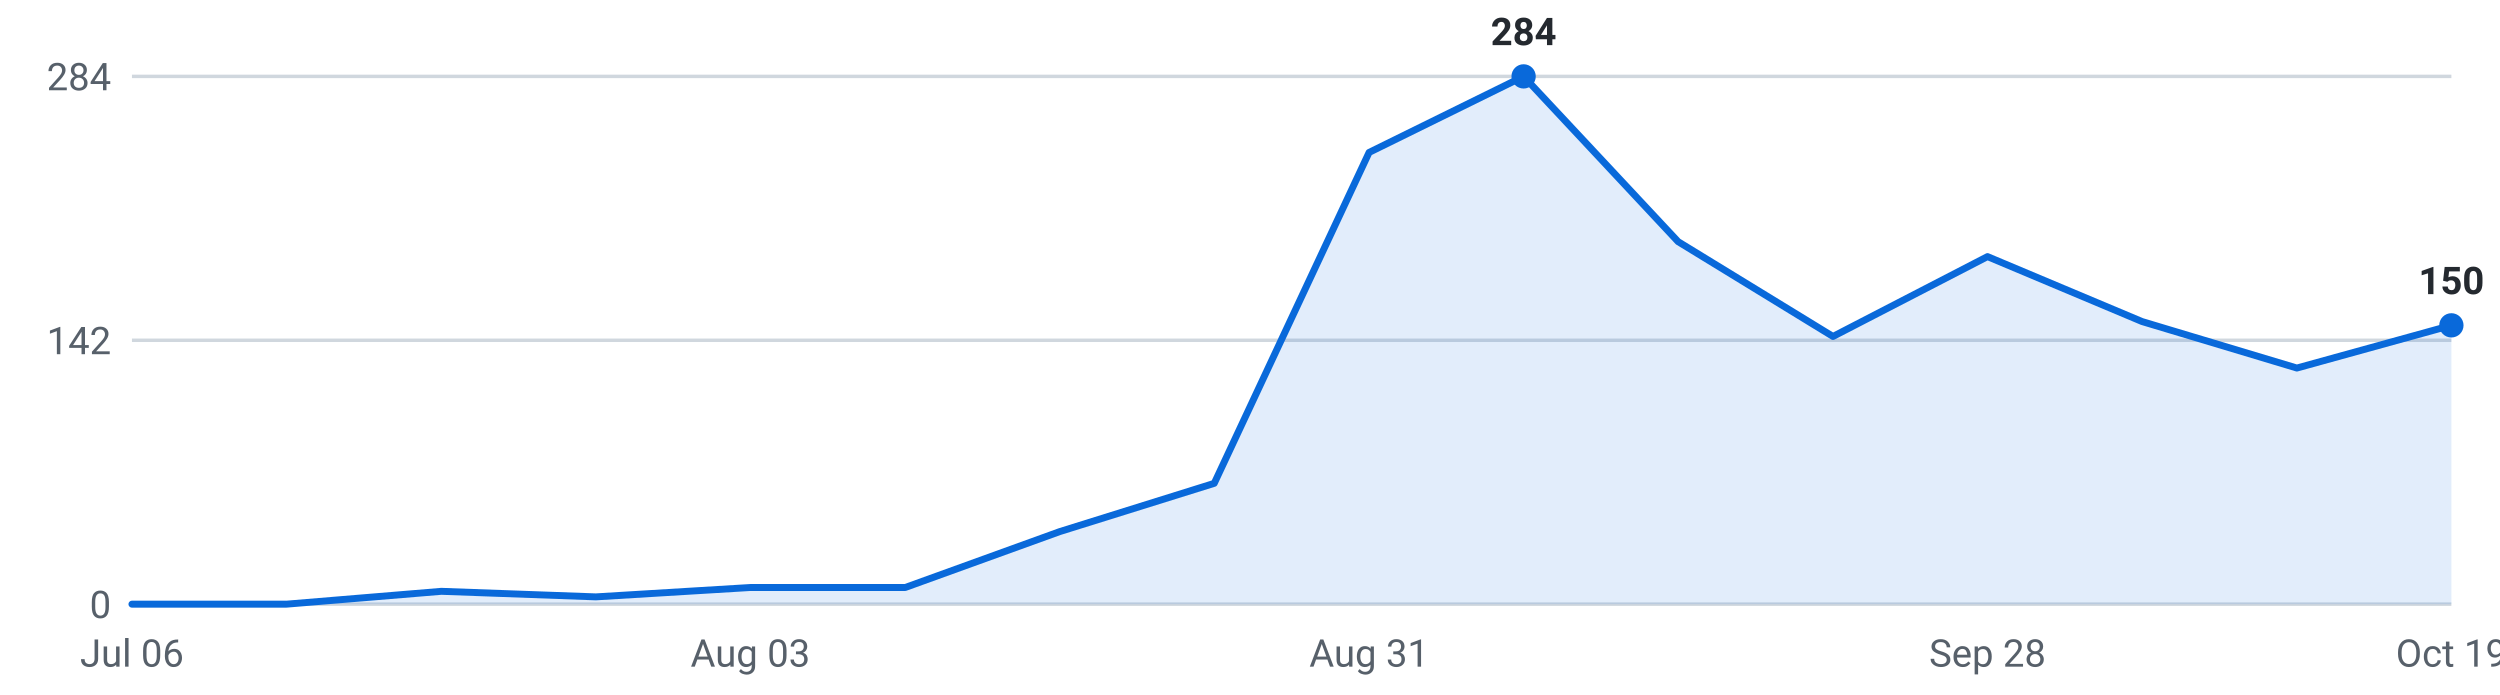
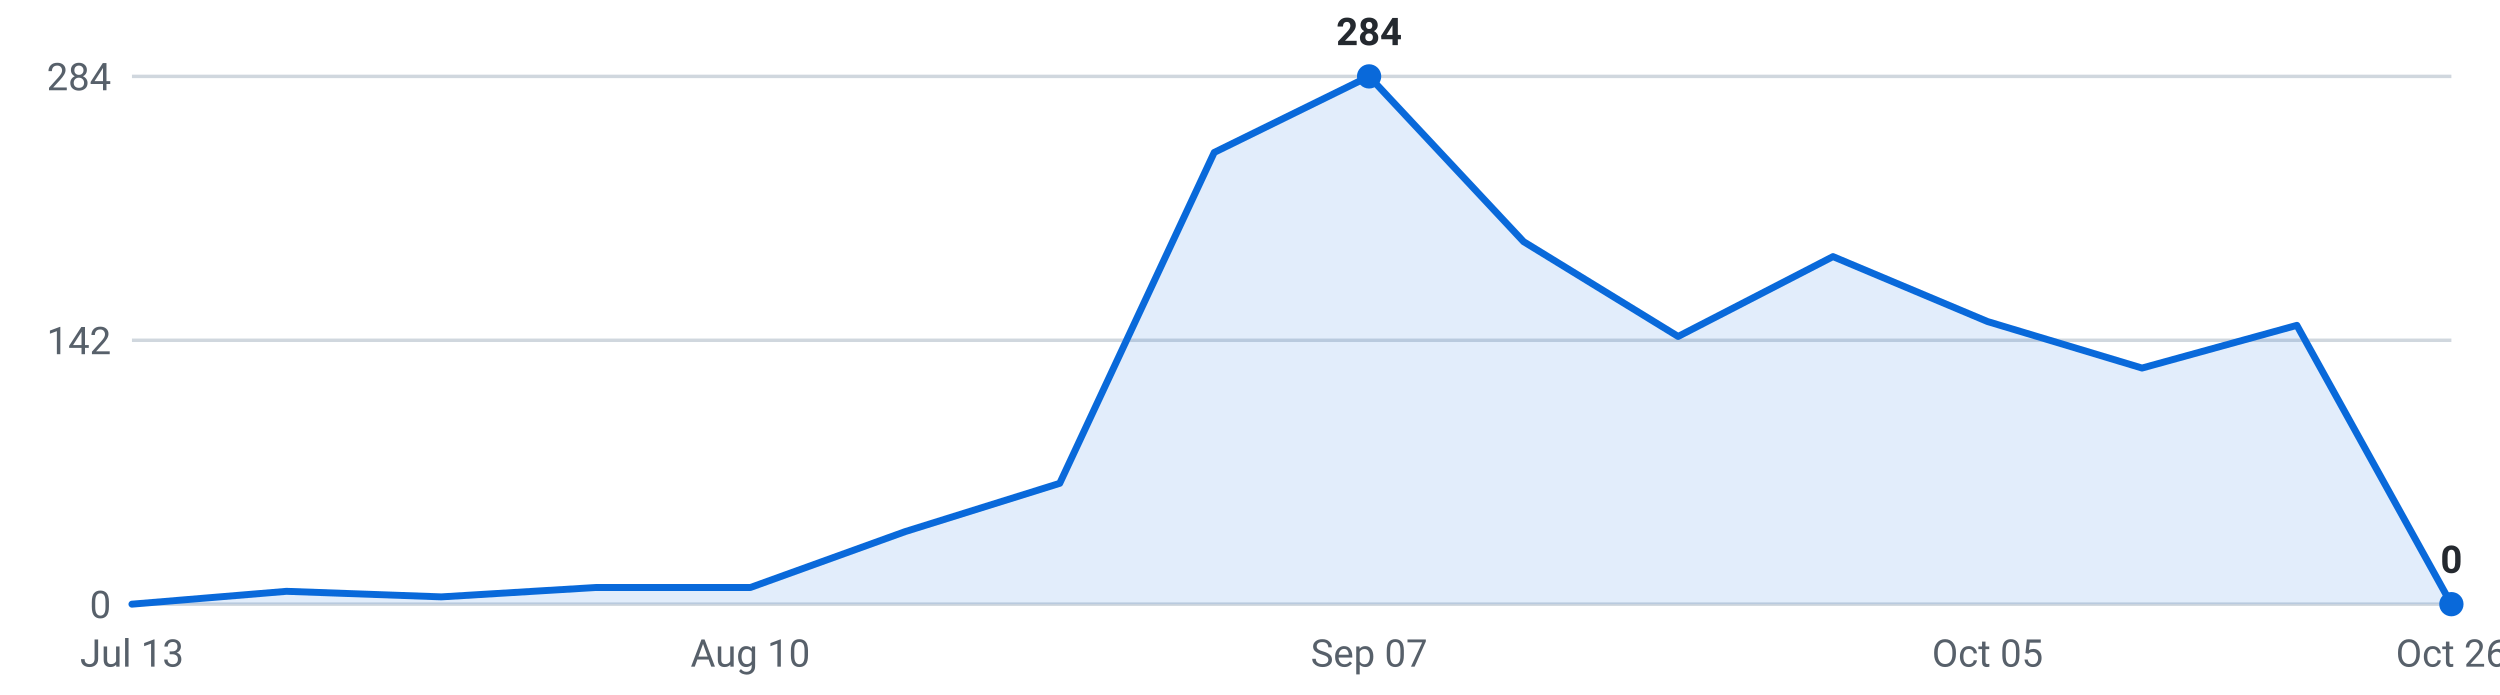
<svg xmlns="http://www.w3.org/2000/svg" viewBox="0 0 720 200" width="720" height="200" role="img" aria-label="Internships posted per week, last 16 weeks">
  <g font-family="-apple-system,Segoe UI,Roboto,sans-serif" font-size="11">
    <line x1="38" y1="174.0" x2="706" y2="174.0" stroke="#d0d7de" stroke-width="1" />
    <text x="32" y="178.0" text-anchor="end" fill="#57606a">0</text>
    <line x1="38" y1="98.0" x2="706" y2="98.0" stroke="#d0d7de" stroke-width="1" />
    <text x="32" y="102.0" text-anchor="end" fill="#57606a">142</text>
    <line x1="38" y1="22.0" x2="706" y2="22.0" stroke="#d0d7de" stroke-width="1" />
    <text x="32" y="26.0" text-anchor="end" fill="#57606a">284</text>
-     <path d="M38.0,174 L38.0,174.0 L82.5,174.0 L127.1,170.3 L171.6,171.9 L216.1,169.2 L260.7,169.2 L305.2,153.1 L349.7,139.2 L394.3,43.9 L438.8,22.0 L483.3,69.6 L527.9,96.9 L572.4,73.9 L616.9,92.6 L661.5,106.0 L706.0,93.7 L706.0,174 Z" fill="#0969da" fill-opacity="0.12" />
-     <polyline points="38.0,174.0 82.5,174.0 127.1,170.3 171.6,171.9 216.1,169.2 260.7,169.2 305.2,153.1 349.7,139.2 394.3,43.9 438.8,22.0 483.3,69.6 527.9,96.9 572.4,73.9 616.9,92.6 661.5,106.0 706.0,93.7" fill="none" stroke="#0969da" stroke-width="2" stroke-linejoin="round" stroke-linecap="round" />
-     <circle cx="438.8" cy="22.0" r="3.5" fill="#0969da" />
-     <text x="438.8" y="13.0" text-anchor="middle" fill="#24292f" font-weight="600">284</text>
-     <circle cx="706.0" cy="93.7" r="3.5" fill="#0969da" />
-     <text x="706.0" y="84.7" text-anchor="middle" fill="#24292f" font-weight="600">150</text>
-     <text x="38.0" y="192" text-anchor="middle" fill="#57606a">Jul 06</text>
-     <text x="216.1" y="192" text-anchor="middle" fill="#57606a">Aug 03</text>
-     <text x="394.3" y="192" text-anchor="middle" fill="#57606a">Aug 31</text>
-     <text x="572.4" y="192" text-anchor="middle" fill="#57606a">Sep 28</text>
-     <text x="706.0" y="192" text-anchor="middle" fill="#57606a">Oct 19</text>
+     <path d="M38.0,174 L38.0,174.0 L82.5,170.3 L127.1,171.9 L171.6,169.2 L216.1,169.2 L260.7,153.1 L305.2,139.2 L349.7,43.9 L394.3,22.0 L438.8,69.6 L483.3,96.9 L527.9,73.9 L572.4,92.6 L616.9,106.0 L661.5,93.7 L706.0,174.0 L706.0,174 Z" fill="#0969da" fill-opacity="0.12" />
+     <polyline points="38.0,174.0 82.5,170.3 127.1,171.9 171.6,169.2 216.1,169.2 260.7,153.1 305.2,139.2 349.7,43.9 394.3,22.0 438.8,69.6 483.3,96.9 527.9,73.9 572.4,92.6 616.9,106.0 661.5,93.7 706.0,174.0" fill="none" stroke="#0969da" stroke-width="2" stroke-linejoin="round" stroke-linecap="round" />
+     <circle cx="394.3" cy="22.0" r="3.5" fill="#0969da" />
+     <text x="394.3" y="13.0" text-anchor="middle" fill="#24292f" font-weight="600">284</text>
+     <circle cx="706.0" cy="174.0" r="3.5" fill="#0969da" />
+     <text x="706.0" y="165.0" text-anchor="middle" fill="#24292f" font-weight="600">0</text>
+     <text x="38.0" y="192" text-anchor="middle" fill="#57606a">Jul 13</text>
+     <text x="216.1" y="192" text-anchor="middle" fill="#57606a">Aug 10</text>
+     <text x="394.3" y="192" text-anchor="middle" fill="#57606a">Sep 07</text>
+     <text x="572.4" y="192" text-anchor="middle" fill="#57606a">Oct 05</text>
+     <text x="706.0" y="192" text-anchor="middle" fill="#57606a">Oct 26</text>
  </g>
</svg>
